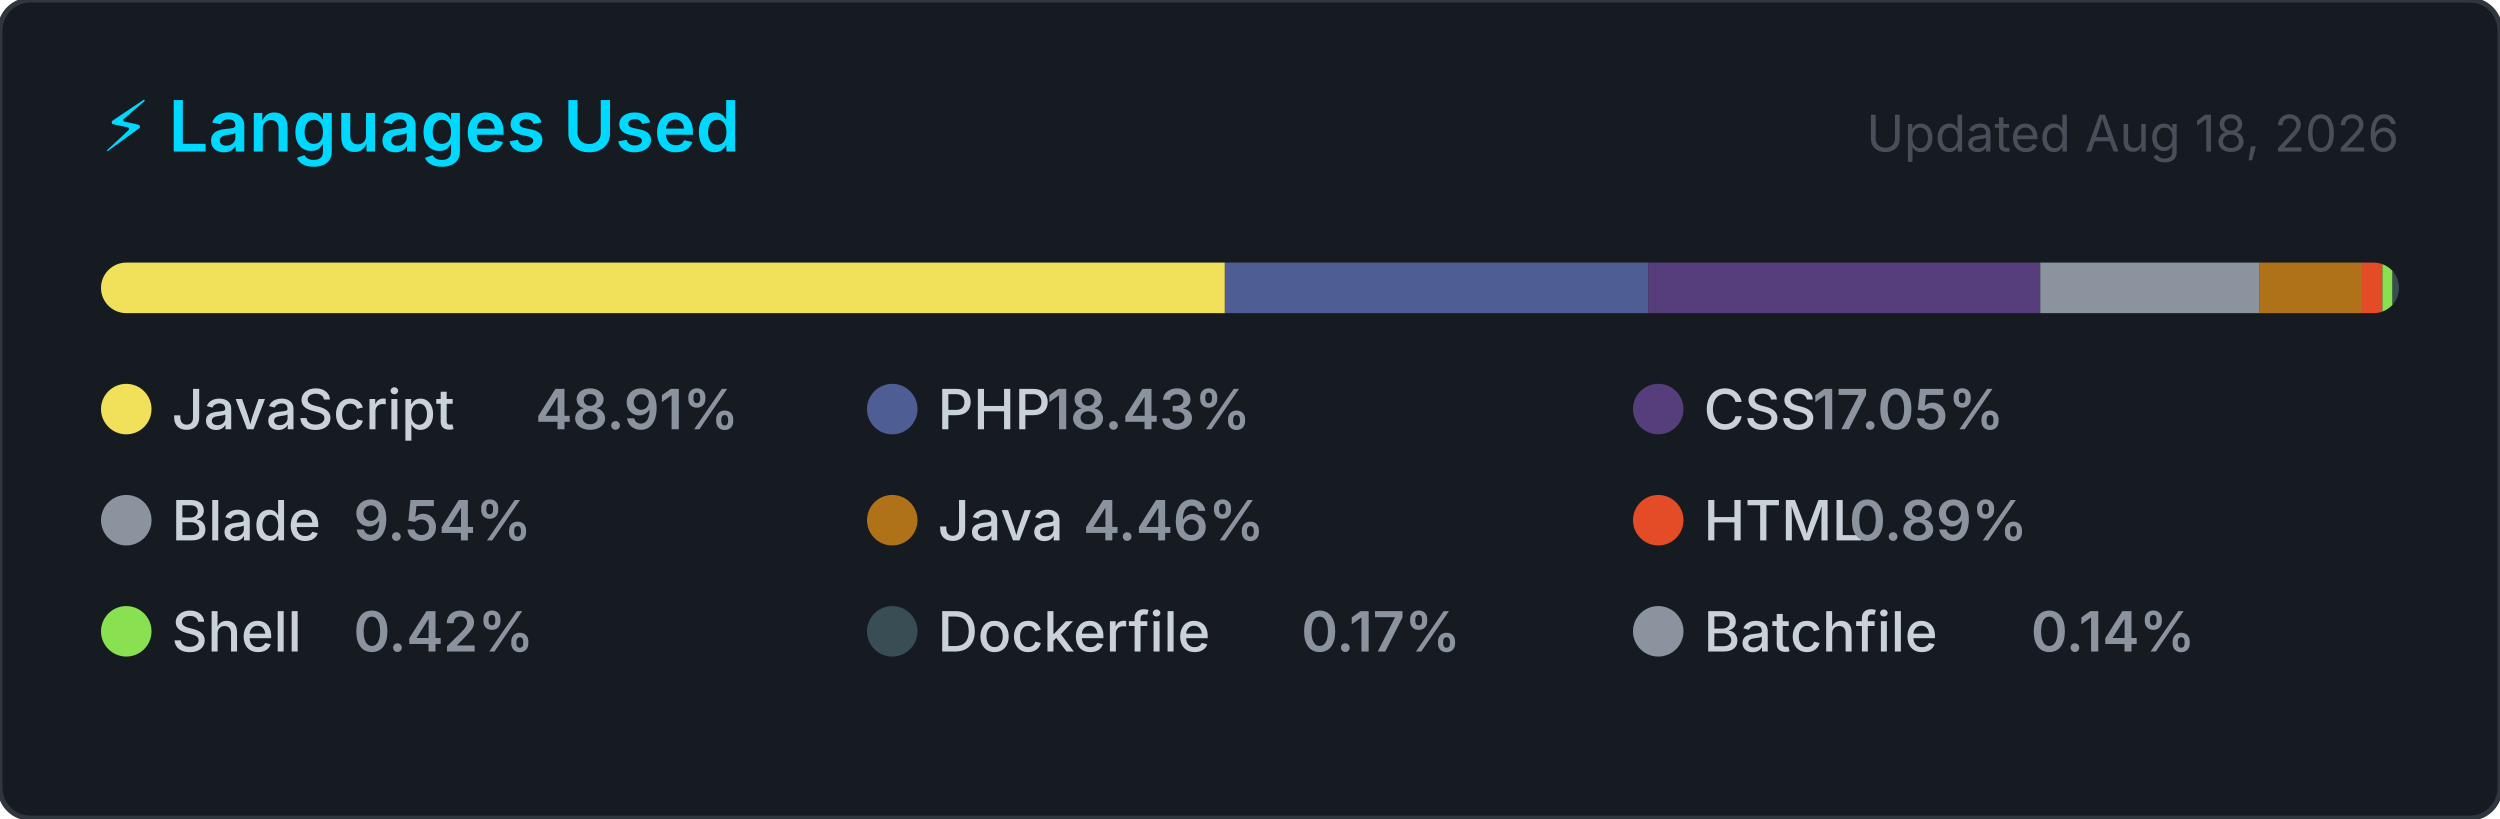
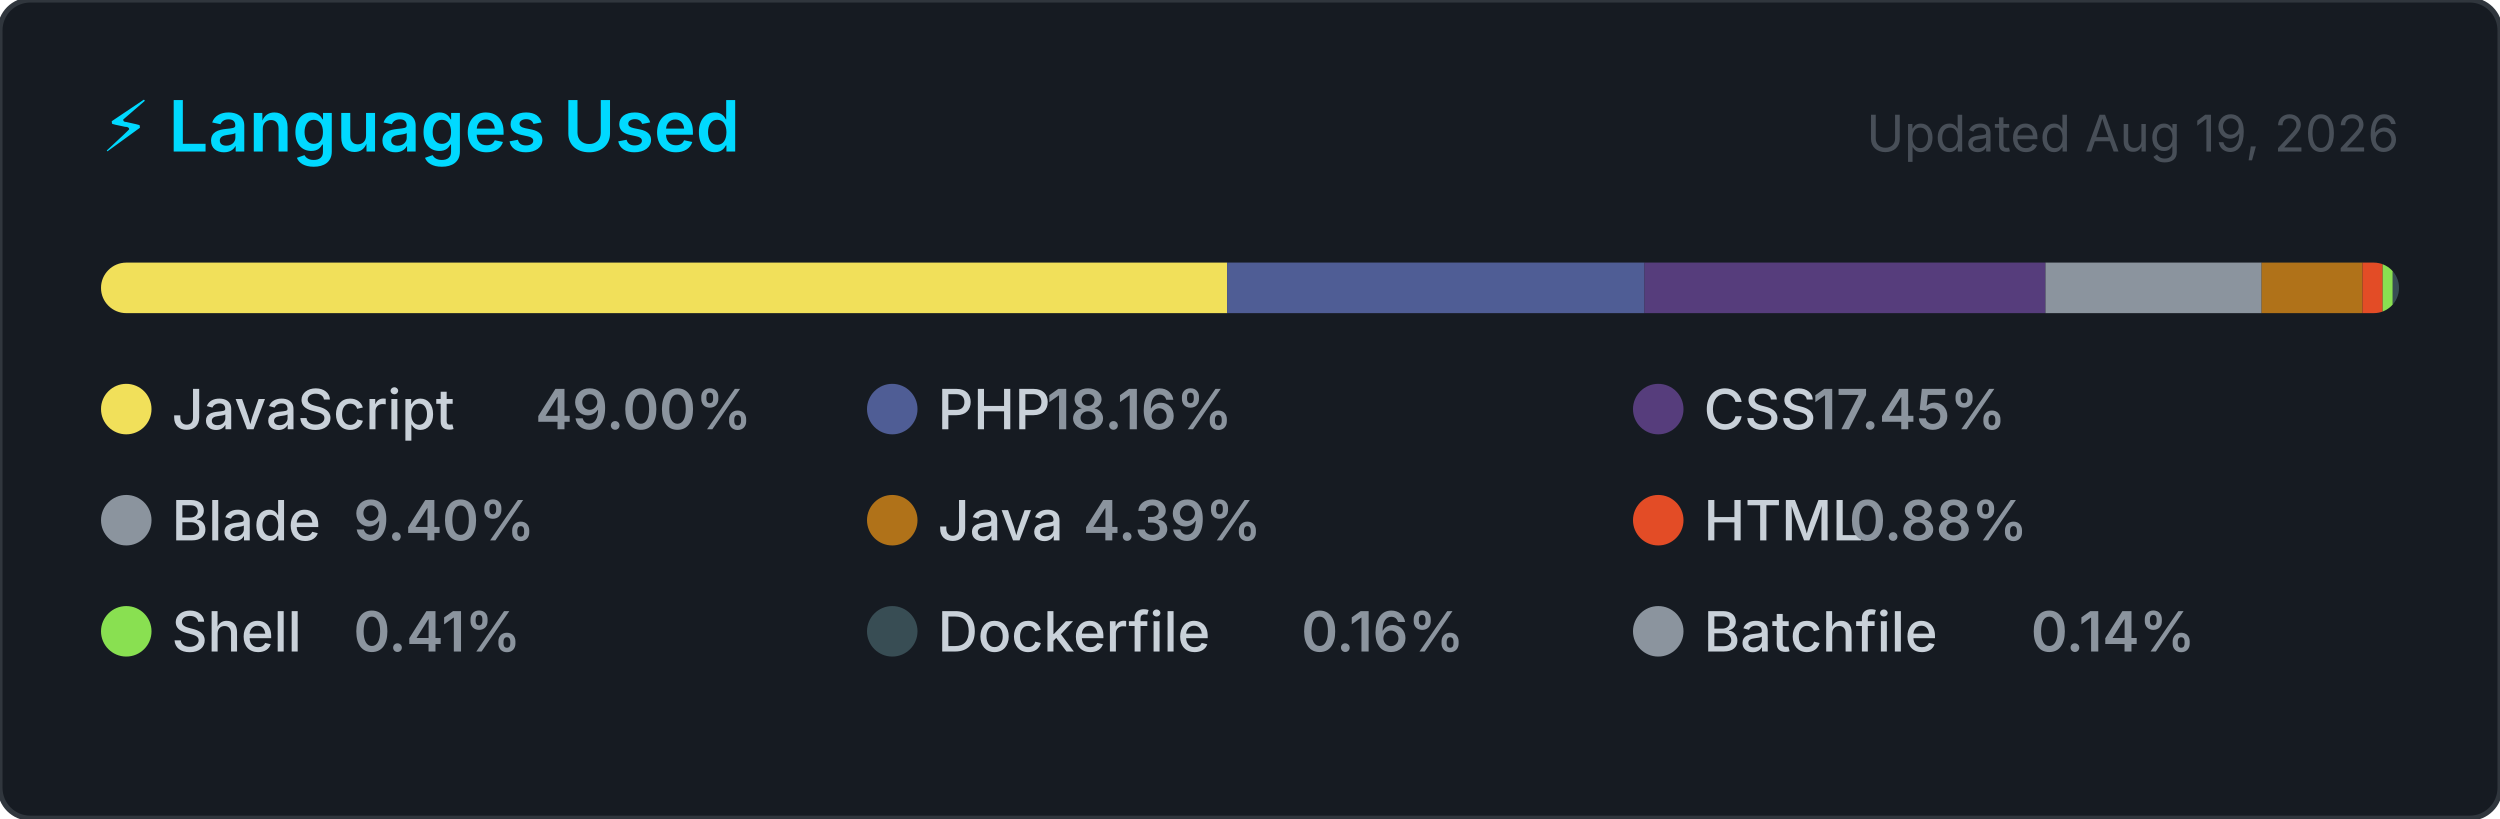
<svg xmlns="http://www.w3.org/2000/svg" width="495" height="162" viewBox="0 0 495 162" role="img" aria-label="Top programming languages for jorgelol20">
  <style>
    .card      { fill: #161b22; stroke: #30363d; stroke-width: 1; }
    .title     { font: 600 14px -apple-system, BlinkMacSystemFont, 'Segoe UI', sans-serif; fill: #00D9FF; }
    .updated   { font: 400 10px -apple-system, BlinkMacSystemFont, 'Segoe UI', sans-serif; fill: #484f58; }
    .lang-name { font: 500 11px -apple-system, BlinkMacSystemFont, 'Segoe UI', sans-serif; fill: #c9d1d9; }
    .lang-pct  { font: 600 11px -apple-system, BlinkMacSystemFont, 'Segoe UI', sans-serif; fill: #8b949e; }
  </style>
  <defs>
    <clipPath id="bar-clip">
      <rect x="20" y="52" width="455" height="10" rx="5" />
    </clipPath>
  </defs>
  <rect width="495" height="162" rx="6" ry="6" class="card" />
  <text x="20" y="30" class="title">⚡ Languages Used</text>
-   <text x="475" y="30" class="updated" text-anchor="end">Updated Aug 18, 2026</text>
+   <text x="475" y="30" class="updated" text-anchor="end">Updated Aug 19, 2026</text>
  <rect x="20" y="52" width="455" height="10" rx="5" fill="#21262d" />
  <g clip-path="url(#bar-clip)">
-     <rect x="20.00" y="52" width="222.52" height="10" fill="#f1e05a" />
-     <rect x="242.52" y="52" width="83.87" height="10" fill="#4F5D95" />
-     <rect x="326.39" y="52" width="77.58" height="10" fill="#563d7c" />
-     <rect x="403.97" y="52" width="43.43" height="10" fill="#8b949e" />
-     <rect x="447.40" y="52" width="20.28" height="10" fill="#b07219" />
-     <rect x="467.68" y="52" width="4.04" height="10" fill="#e34c26" />
-     <rect x="471.72" y="52" width="2.00" height="10" fill="#89e051" />
-     <rect x="473.72" y="52" width="2.00" height="10" fill="#384d54" />
-     <rect x="475.72" y="52" width="2.00" height="10" fill="#8b949e" />
+     <rect x="20.00" y="52" width="222.97" height="10" fill="#f1e05a" />
+     <rect x="242.97" y="52" width="82.63" height="10" fill="#4F5D95" />
+     <rect x="325.60" y="52" width="79.41" height="10" fill="#563d7c" />
+     <rect x="405.01" y="52" width="42.79" height="10" fill="#8b949e" />
+     <rect x="447.80" y="52" width="19.98" height="10" fill="#b07219" />
+     <rect x="467.78" y="52" width="3.99" height="10" fill="#e34c26" />
+     <rect x="471.77" y="52" width="2.00" height="10" fill="#89e051" />
+     <rect x="473.77" y="52" width="2.00" height="10" fill="#384d54" />
+     <rect x="475.77" y="52" width="2.00" height="10" fill="#8b949e" />
  </g>
  <g transform="translate(20, 76)">
    <circle cx="5" cy="5" r="5" fill="#f1e05a" />
    <text x="14" y="9" class="lang-name">JavaScript</text>
-     <text x="14" y="9" class="lang-pct" dx="72">48.91%</text>
+     <text x="14" y="9" class="lang-pct" dx="72">49.00%</text>
  </g>
  <g transform="translate(171.6667, 76)">
    <circle cx="5" cy="5" r="5" fill="#4F5D95" />
    <text x="14" y="9" class="lang-name">PHP</text>
-     <text x="14" y="9" class="lang-pct" dx="21.6">18.43%</text>
+     <text x="14" y="9" class="lang-pct" dx="21.6">18.16%</text>
  </g>
  <g transform="translate(323.3333, 76)">
    <circle cx="5" cy="5" r="5" fill="#563d7c" />
    <text x="14" y="9" class="lang-name">CSS</text>
-     <text x="14" y="9" class="lang-pct" dx="21.6">17.05%</text>
+     <text x="14" y="9" class="lang-pct" dx="21.6">17.45%</text>
  </g>
  <g transform="translate(20, 98)">
    <circle cx="5" cy="5" r="5" fill="#8b949e" />
    <text x="14" y="9" class="lang-name">Blade</text>
-     <text x="14" y="9" class="lang-pct" dx="36">9.54%</text>
+     <text x="14" y="9" class="lang-pct" dx="36">9.40%</text>
  </g>
  <g transform="translate(171.6667, 98)">
    <circle cx="5" cy="5" r="5" fill="#b07219" />
    <text x="14" y="9" class="lang-name">Java</text>
-     <text x="14" y="9" class="lang-pct" dx="28.8">4.46%</text>
+     <text x="14" y="9" class="lang-pct" dx="28.8">4.39%</text>
  </g>
  <g transform="translate(323.3333, 98)">
    <circle cx="5" cy="5" r="5" fill="#e34c26" />
    <text x="14" y="9" class="lang-name">HTML</text>
-     <text x="14" y="9" class="lang-pct" dx="28.8">0.89%</text>
+     <text x="14" y="9" class="lang-pct" dx="28.8">0.88%</text>
  </g>
  <g transform="translate(20, 120)">
    <circle cx="5" cy="5" r="5" fill="#89e051" />
    <text x="14" y="9" class="lang-name">Shell</text>
-     <text x="14" y="9" class="lang-pct" dx="36">0.42%</text>
+     <text x="14" y="9" class="lang-pct" dx="36">0.41%</text>
  </g>
  <g transform="translate(171.6667, 120)">
    <circle cx="5" cy="5" r="5" fill="#384d54" />
    <text x="14" y="9" class="lang-name">Dockerfile</text>
-     <text x="14" y="9" class="lang-pct" dx="72">0.17%</text>
+     <text x="14" y="9" class="lang-pct" dx="72">0.16%</text>
  </g>
  <g transform="translate(323.3333, 120)">
    <circle cx="5" cy="5" r="5" fill="#8b949e" />
    <text x="14" y="9" class="lang-name">Batchfile</text>
    <text x="14" y="9" class="lang-pct" dx="64.8">0.14%</text>
  </g>
</svg>
